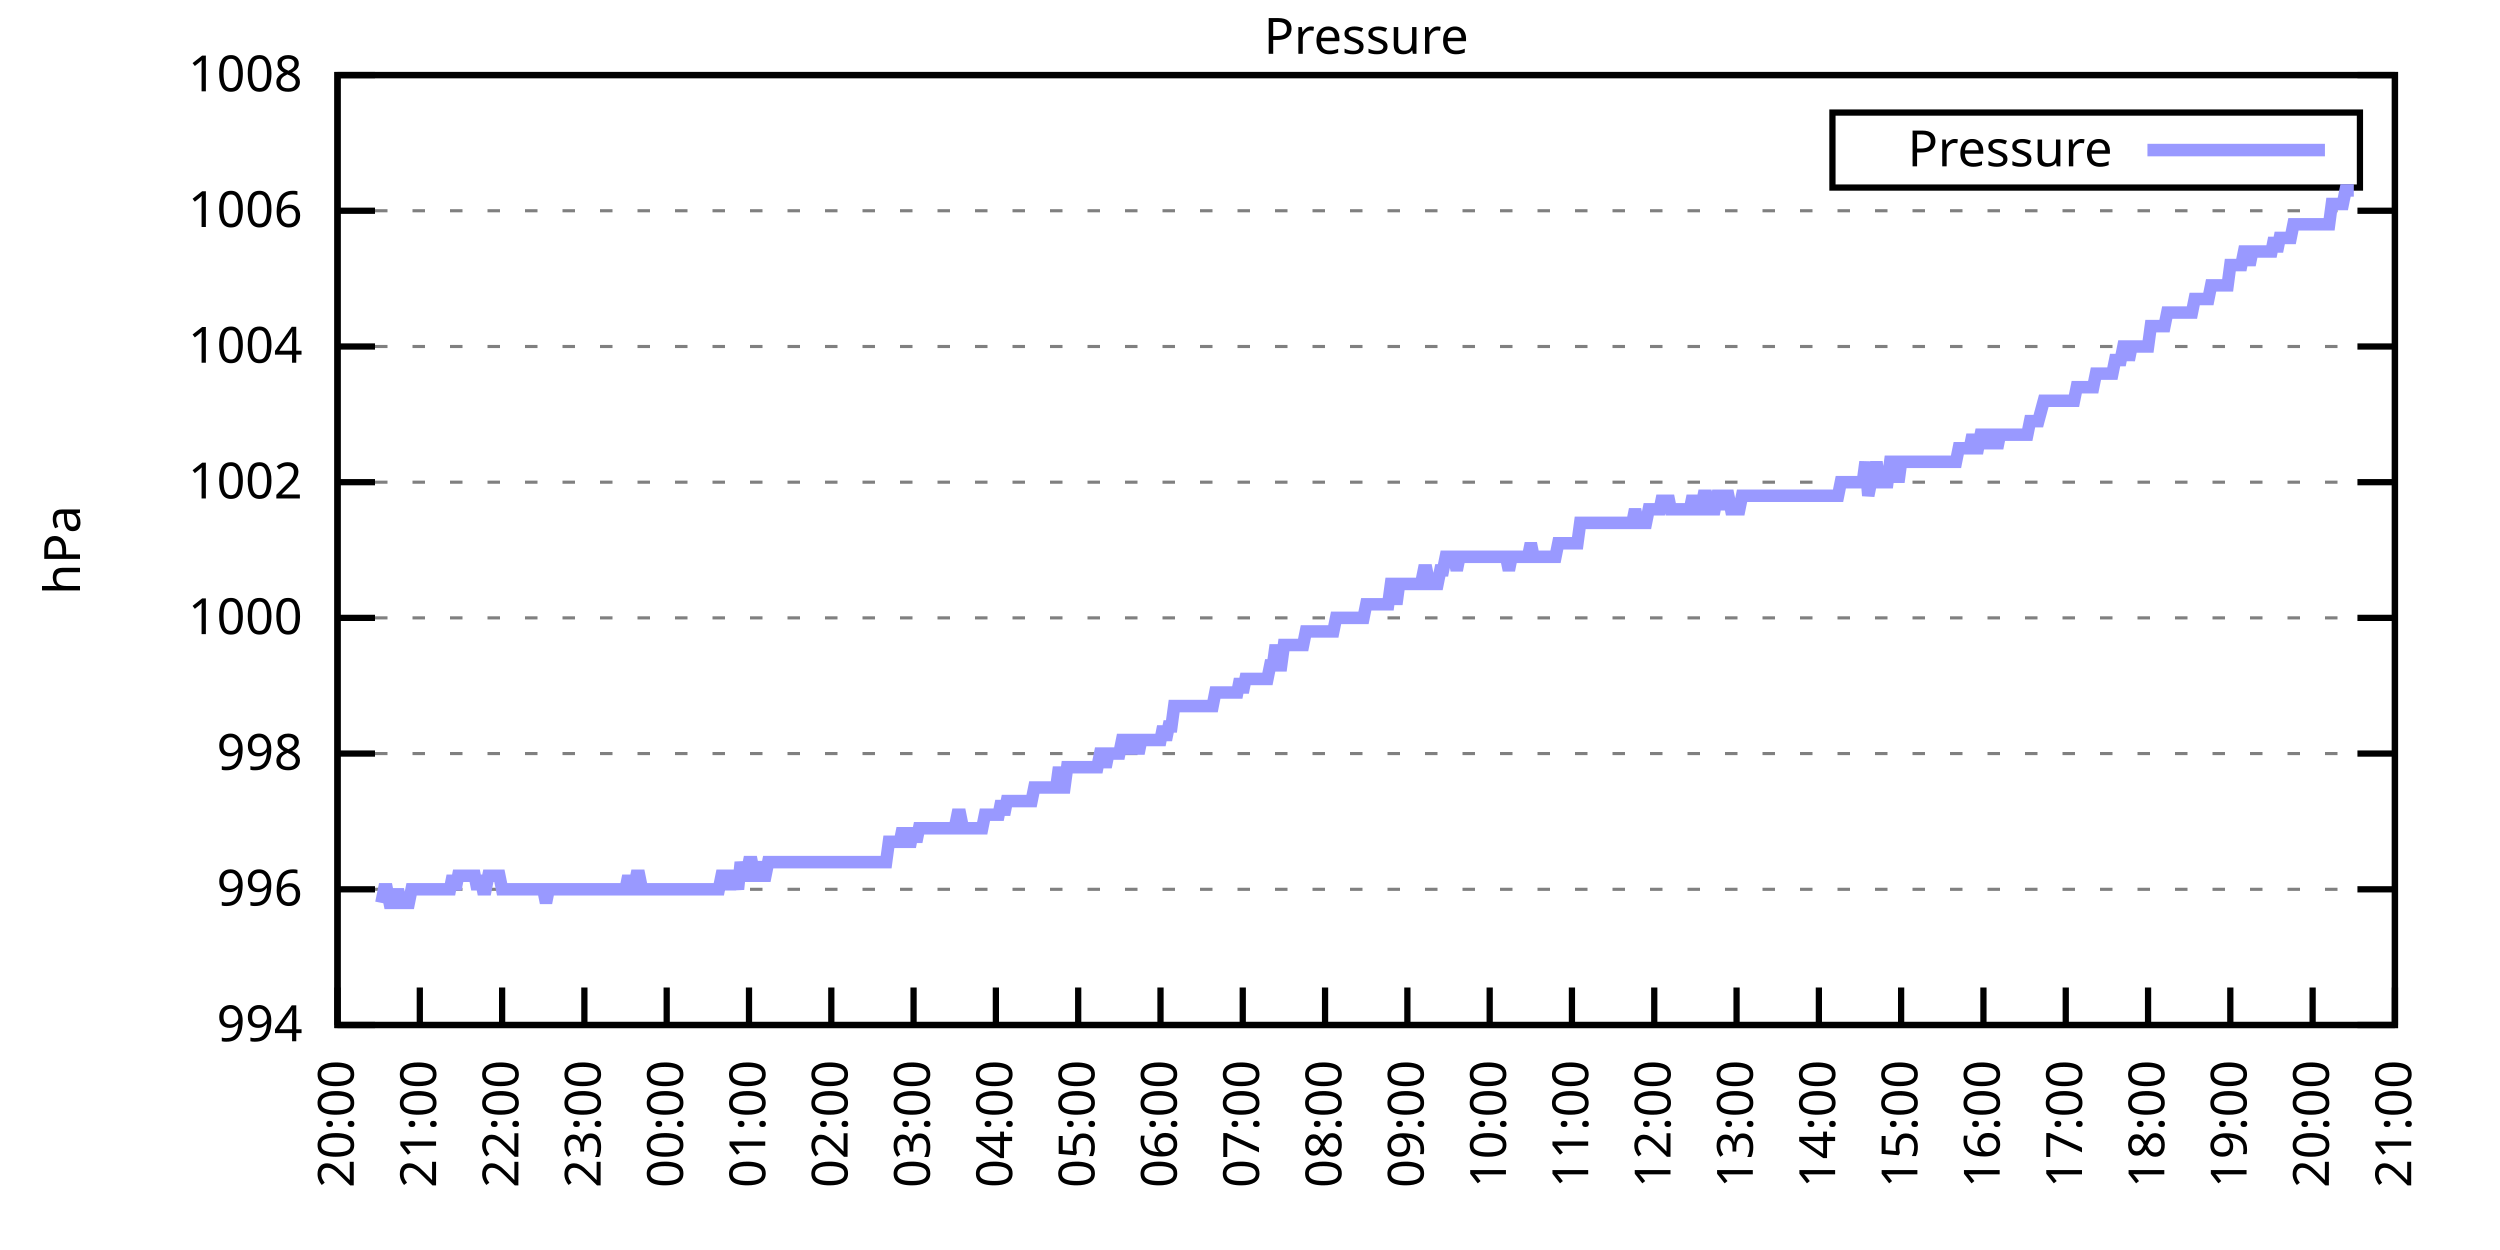
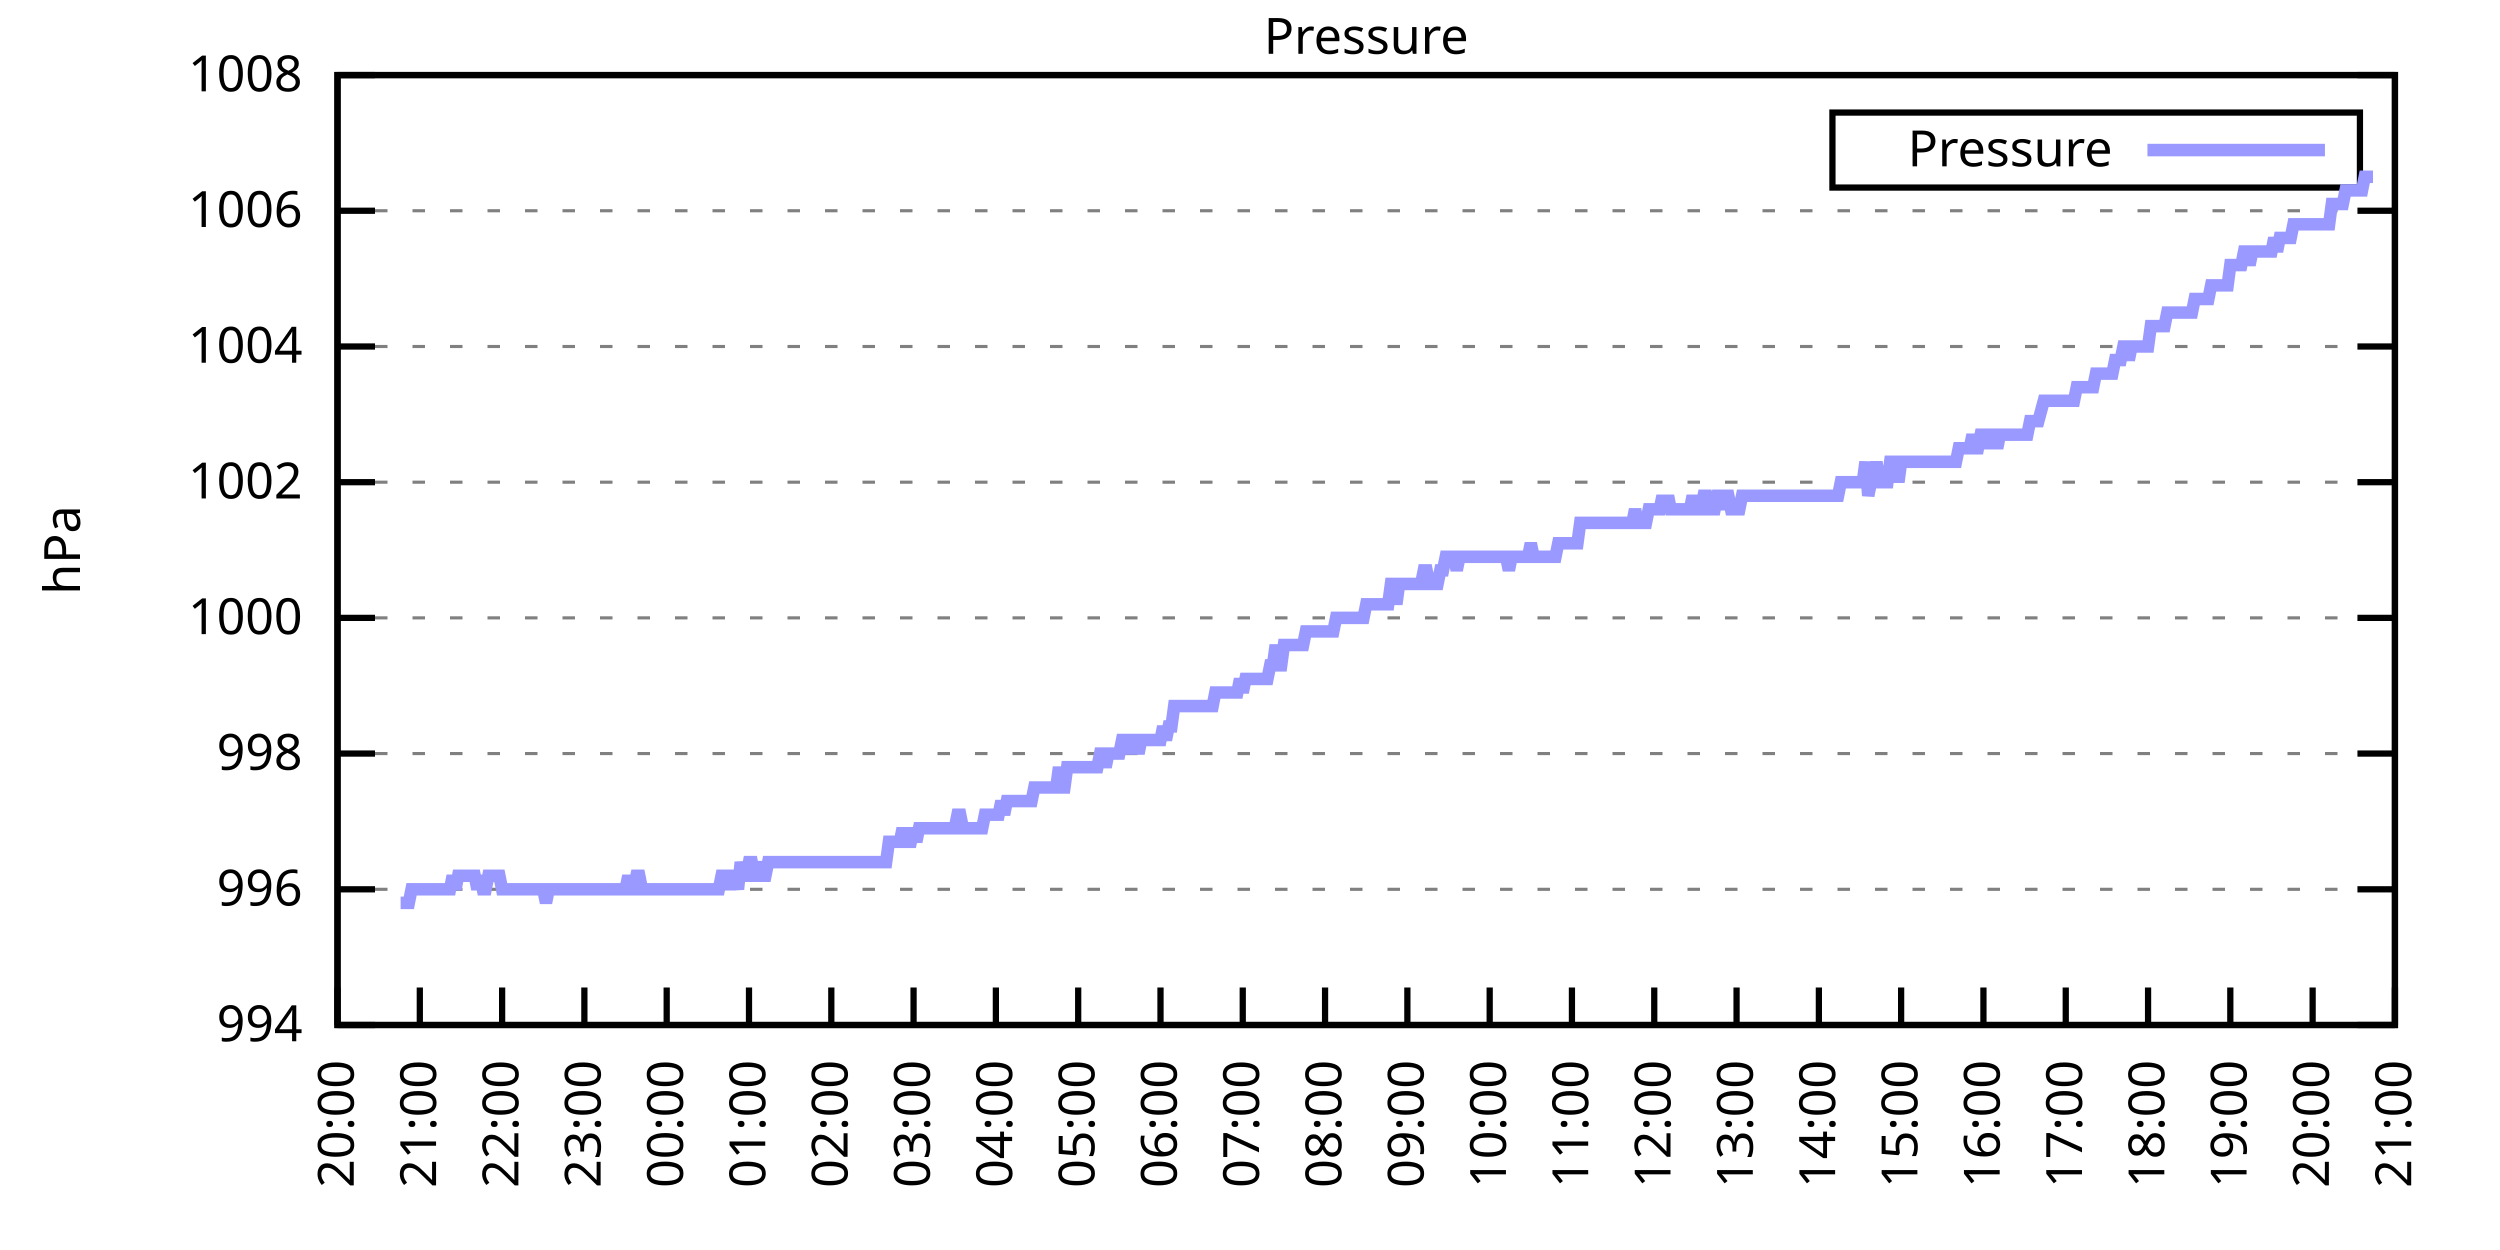
<svg xmlns="http://www.w3.org/2000/svg" xmlns:xlink="http://www.w3.org/1999/xlink" width="400" height="200" viewBox="0 0 400 200">
  <g id="gnuplot_canvas">
    <rect x="0" y="0" width="400" height="200" fill="none" />
    <defs>
      <circle id="gpDot" r="0.5" stroke-width="0.5" stroke="currentColor" />
      <path id="gpPt0" stroke-width="0.333" stroke="currentColor" d="M-1,0 h2 M0,-1 v2" />
      <path id="gpPt1" stroke-width="0.333" stroke="currentColor" d="M-1,-1 L1,1 M1,-1 L-1,1" />
      <path id="gpPt2" stroke-width="0.333" stroke="currentColor" d="M-1,0 L1,0 M0,-1 L0,1 M-1,-1 L1,1 M-1,1 L1,-1" />
      <rect id="gpPt3" stroke-width="0.333" stroke="currentColor" x="-1" y="-1" width="2" height="2" />
      <rect id="gpPt4" stroke-width="0.333" stroke="currentColor" fill="currentColor" x="-1" y="-1" width="2" height="2" />
      <circle id="gpPt5" stroke-width="0.333" stroke="currentColor" cx="0" cy="0" r="1" />
      <use xlink:href="#gpPt5" id="gpPt6" fill="currentColor" stroke="none" />
      <path id="gpPt7" stroke-width="0.333" stroke="currentColor" d="M0,-1.33 L-1.33,0.67 L1.33,0.67 z" />
      <use xlink:href="#gpPt7" id="gpPt8" fill="currentColor" stroke="none" />
      <use xlink:href="#gpPt7" id="gpPt9" stroke="currentColor" transform="rotate(180)" />
      <use xlink:href="#gpPt9" id="gpPt10" fill="currentColor" stroke="none" />
      <use xlink:href="#gpPt3" id="gpPt11" stroke="currentColor" transform="rotate(45)" />
      <use xlink:href="#gpPt11" id="gpPt12" fill="currentColor" stroke="none" />
      <path id="gpPt13" stroke-width="0.333" stroke="currentColor" d="M0,1.330 L1.265,0.411 L0.782,-1.067 L-0.782,-1.076 L-1.265,0.411 z" />
      <use xlink:href="#gpPt13" id="gpPt14" fill="currentColor" stroke="none" />
      <filter id="textbox" filterUnits="objectBoundingBox" x="0" y="0" height="1" width="1">
        <feFlood flood-color="white" flood-opacity="1" result="bgnd" />
        <feComposite in="SourceGraphic" in2="bgnd" operator="atop" />
      </filter>
      <filter id="greybox" filterUnits="objectBoundingBox" x="0" y="0" height="1" width="1">
        <feFlood flood-color="lightgrey" flood-opacity="1" result="grey" />
        <feComposite in="SourceGraphic" in2="grey" operator="atop" />
      </filter>
    </defs>
    <g fill="none" color="white" stroke="currentColor" stroke-width="1.00" stroke-linecap="butt" stroke-linejoin="miter">
</g>
    <g fill="none" color="black" stroke="currentColor" stroke-width="1.00" stroke-linecap="butt" stroke-linejoin="miter">
      <g stroke="none" shape-rendering="crispEdges">
        <polygon fill="rgb(255, 255, 255)" points="54.00,164.00 383.18,164.00 383.18,12.02 54.00,12.02 " />
      </g>
    </g>
    <g fill="none" color="black" stroke="currentColor" stroke-width="1.00" stroke-linecap="butt" stroke-linejoin="miter">
</g>
    <g fill="none" color="black" stroke="black" stroke-width="0.50" stroke-linecap="butt" stroke-linejoin="miter">
</g>
    <g fill="none" color="gray" stroke="currentColor" stroke-width="0.50" stroke-linecap="butt" stroke-linejoin="miter">
      <path stroke="gray" stroke-dasharray="2,4" class="gridline" d="M54.00,164.00 L383.19,164.00  " />
    </g>
    <g fill="none" color="gray" stroke="gray" stroke-width="1.00" stroke-linecap="butt" stroke-linejoin="miter">
</g>
    <g fill="none" color="black" stroke="currentColor" stroke-width="1.00" stroke-linecap="butt" stroke-linejoin="miter">
      <path stroke="black" d="M54.00,164.00 L60.00,164.00 M383.19,164.00 L377.19,164.00  " />
      <g transform="translate(48.40,166.60)" stroke="none" fill="black" font-family="Sans" font-size="8.00" text-anchor="end">
        <text>
          <tspan font-family="Sans"> 994</tspan>
        </text>
      </g>
    </g>
    <g fill="none" color="black" stroke="currentColor" stroke-width="1.00" stroke-linecap="butt" stroke-linejoin="miter">
</g>
    <g fill="none" color="black" stroke="black" stroke-width="0.50" stroke-linecap="butt" stroke-linejoin="miter">
</g>
    <g fill="none" color="gray" stroke="currentColor" stroke-width="0.50" stroke-linecap="butt" stroke-linejoin="miter">
      <path stroke="gray" stroke-dasharray="2,4" class="gridline" d="M54.00,142.29 L383.19,142.29  " />
    </g>
    <g fill="none" color="gray" stroke="gray" stroke-width="1.00" stroke-linecap="butt" stroke-linejoin="miter">
</g>
    <g fill="none" color="black" stroke="currentColor" stroke-width="1.00" stroke-linecap="butt" stroke-linejoin="miter">
      <path stroke="black" d="M54.00,142.29 L60.00,142.29 M383.19,142.29 L377.19,142.29  " />
      <g transform="translate(48.40,144.89)" stroke="none" fill="black" font-family="Sans" font-size="8.00" text-anchor="end">
        <text>
          <tspan font-family="Sans"> 996</tspan>
        </text>
      </g>
    </g>
    <g fill="none" color="black" stroke="currentColor" stroke-width="1.00" stroke-linecap="butt" stroke-linejoin="miter">
</g>
    <g fill="none" color="black" stroke="black" stroke-width="0.50" stroke-linecap="butt" stroke-linejoin="miter">
</g>
    <g fill="none" color="gray" stroke="currentColor" stroke-width="0.50" stroke-linecap="butt" stroke-linejoin="miter">
      <path stroke="gray" stroke-dasharray="2,4" class="gridline" d="M54.00,120.57 L383.19,120.57  " />
    </g>
    <g fill="none" color="gray" stroke="gray" stroke-width="1.00" stroke-linecap="butt" stroke-linejoin="miter">
</g>
    <g fill="none" color="black" stroke="currentColor" stroke-width="1.00" stroke-linecap="butt" stroke-linejoin="miter">
      <path stroke="black" d="M54.00,120.57 L60.00,120.57 M383.19,120.57 L377.19,120.57  " />
      <g transform="translate(48.40,123.17)" stroke="none" fill="black" font-family="Sans" font-size="8.00" text-anchor="end">
        <text>
          <tspan font-family="Sans"> 998</tspan>
        </text>
      </g>
    </g>
    <g fill="none" color="black" stroke="currentColor" stroke-width="1.00" stroke-linecap="butt" stroke-linejoin="miter">
</g>
    <g fill="none" color="black" stroke="black" stroke-width="0.50" stroke-linecap="butt" stroke-linejoin="miter">
</g>
    <g fill="none" color="gray" stroke="currentColor" stroke-width="0.50" stroke-linecap="butt" stroke-linejoin="miter">
      <path stroke="gray" stroke-dasharray="2,4" class="gridline" d="M54.00,98.86 L383.19,98.86  " />
    </g>
    <g fill="none" color="gray" stroke="gray" stroke-width="1.00" stroke-linecap="butt" stroke-linejoin="miter">
</g>
    <g fill="none" color="black" stroke="currentColor" stroke-width="1.00" stroke-linecap="butt" stroke-linejoin="miter">
      <path stroke="black" d="M54.00,98.86 L60.00,98.86 M383.19,98.86 L377.19,98.86  " />
      <g transform="translate(48.40,101.46)" stroke="none" fill="black" font-family="Sans" font-size="8.00" text-anchor="end">
        <text>
          <tspan font-family="Sans"> 1000</tspan>
        </text>
      </g>
    </g>
    <g fill="none" color="black" stroke="currentColor" stroke-width="1.00" stroke-linecap="butt" stroke-linejoin="miter">
</g>
    <g fill="none" color="black" stroke="black" stroke-width="0.50" stroke-linecap="butt" stroke-linejoin="miter">
</g>
    <g fill="none" color="gray" stroke="currentColor" stroke-width="0.50" stroke-linecap="butt" stroke-linejoin="miter">
      <path stroke="gray" stroke-dasharray="2,4" class="gridline" d="M54.00,77.15 L383.19,77.15  " />
    </g>
    <g fill="none" color="gray" stroke="gray" stroke-width="1.00" stroke-linecap="butt" stroke-linejoin="miter">
</g>
    <g fill="none" color="black" stroke="currentColor" stroke-width="1.00" stroke-linecap="butt" stroke-linejoin="miter">
      <path stroke="black" d="M54.00,77.15 L60.00,77.15 M383.19,77.15 L377.19,77.15  " />
      <g transform="translate(48.40,79.75)" stroke="none" fill="black" font-family="Sans" font-size="8.00" text-anchor="end">
        <text>
          <tspan font-family="Sans"> 1002</tspan>
        </text>
      </g>
    </g>
    <g fill="none" color="black" stroke="currentColor" stroke-width="1.00" stroke-linecap="butt" stroke-linejoin="miter">
</g>
    <g fill="none" color="black" stroke="black" stroke-width="0.50" stroke-linecap="butt" stroke-linejoin="miter">
</g>
    <g fill="none" color="gray" stroke="currentColor" stroke-width="0.50" stroke-linecap="butt" stroke-linejoin="miter">
      <path stroke="gray" stroke-dasharray="2,4" class="gridline" d="M54.00,55.44 L383.19,55.44  " />
    </g>
    <g fill="none" color="gray" stroke="gray" stroke-width="1.00" stroke-linecap="butt" stroke-linejoin="miter">
</g>
    <g fill="none" color="black" stroke="currentColor" stroke-width="1.00" stroke-linecap="butt" stroke-linejoin="miter">
      <path stroke="black" d="M54.00,55.44 L60.00,55.44 M383.19,55.44 L377.19,55.44  " />
      <g transform="translate(48.40,58.04)" stroke="none" fill="black" font-family="Sans" font-size="8.00" text-anchor="end">
        <text>
          <tspan font-family="Sans"> 1004</tspan>
        </text>
      </g>
    </g>
    <g fill="none" color="black" stroke="currentColor" stroke-width="1.00" stroke-linecap="butt" stroke-linejoin="miter">
</g>
    <g fill="none" color="black" stroke="black" stroke-width="0.50" stroke-linecap="butt" stroke-linejoin="miter">
</g>
    <g fill="none" color="gray" stroke="currentColor" stroke-width="0.50" stroke-linecap="butt" stroke-linejoin="miter">
      <path stroke="gray" stroke-dasharray="2,4" class="gridline" d="M54.00,33.72 L383.19,33.72  " />
    </g>
    <g fill="none" color="gray" stroke="gray" stroke-width="1.00" stroke-linecap="butt" stroke-linejoin="miter">
</g>
    <g fill="none" color="black" stroke="currentColor" stroke-width="1.00" stroke-linecap="butt" stroke-linejoin="miter">
      <path stroke="black" d="M54.00,33.72 L60.00,33.72 M383.19,33.72 L377.19,33.72  " />
      <g transform="translate(48.40,36.32)" stroke="none" fill="black" font-family="Sans" font-size="8.00" text-anchor="end">
        <text>
          <tspan font-family="Sans"> 1006</tspan>
        </text>
      </g>
    </g>
    <g fill="none" color="black" stroke="currentColor" stroke-width="1.00" stroke-linecap="butt" stroke-linejoin="miter">
</g>
    <g fill="none" color="black" stroke="black" stroke-width="0.50" stroke-linecap="butt" stroke-linejoin="miter">
</g>
    <g fill="none" color="gray" stroke="currentColor" stroke-width="0.50" stroke-linecap="butt" stroke-linejoin="miter">
      <path stroke="gray" stroke-dasharray="2,4" class="gridline" d="M54.00,12.01 L383.19,12.01  " />
    </g>
    <g fill="none" color="gray" stroke="gray" stroke-width="1.00" stroke-linecap="butt" stroke-linejoin="miter">
</g>
    <g fill="none" color="black" stroke="currentColor" stroke-width="1.00" stroke-linecap="butt" stroke-linejoin="miter">
      <path stroke="black" d="M54.00,12.01 L60.00,12.01 M383.19,12.01 L377.19,12.01  " />
      <g transform="translate(48.40,14.61)" stroke="none" fill="black" font-family="Sans" font-size="8.00" text-anchor="end">
        <text>
          <tspan font-family="Sans"> 1008</tspan>
        </text>
      </g>
    </g>
    <g fill="none" color="black" stroke="currentColor" stroke-width="1.00" stroke-linecap="butt" stroke-linejoin="miter">
      <path stroke="black" d="M54.00,164.00 L54.00,158.00  " />
      <g transform="translate(56.60,169.60) rotate(270.00)" stroke="none" fill="black" font-family="Sans" font-size="8.00" text-anchor="end">
        <text>
          <tspan font-family="Sans">20:00</tspan>
        </text>
      </g>
    </g>
    <g fill="none" color="black" stroke="currentColor" stroke-width="1.00" stroke-linecap="butt" stroke-linejoin="miter">
      <path stroke="black" d="M67.17,164.00 L67.17,158.00  " />
      <g transform="translate(69.77,169.60) rotate(270.00)" stroke="none" fill="black" font-family="Sans" font-size="8.00" text-anchor="end">
        <text>
          <tspan font-family="Sans">21:00</tspan>
        </text>
      </g>
    </g>
    <g fill="none" color="black" stroke="currentColor" stroke-width="1.00" stroke-linecap="butt" stroke-linejoin="miter">
      <path stroke="black" d="M80.34,164.00 L80.34,158.00  " />
      <g transform="translate(82.94,169.60) rotate(270.00)" stroke="none" fill="black" font-family="Sans" font-size="8.00" text-anchor="end">
        <text>
          <tspan font-family="Sans">22:00</tspan>
        </text>
      </g>
    </g>
    <g fill="none" color="black" stroke="currentColor" stroke-width="1.00" stroke-linecap="butt" stroke-linejoin="miter">
      <path stroke="black" d="M93.50,164.00 L93.50,158.00  " />
      <g transform="translate(96.10,169.60) rotate(270.00)" stroke="none" fill="black" font-family="Sans" font-size="8.00" text-anchor="end">
        <text>
          <tspan font-family="Sans">23:00</tspan>
        </text>
      </g>
    </g>
    <g fill="none" color="black" stroke="currentColor" stroke-width="1.00" stroke-linecap="butt" stroke-linejoin="miter">
      <path stroke="black" d="M106.67,164.00 L106.67,158.00  " />
      <g transform="translate(109.27,169.60) rotate(270.00)" stroke="none" fill="black" font-family="Sans" font-size="8.00" text-anchor="end">
        <text>
          <tspan font-family="Sans">00:00</tspan>
        </text>
      </g>
    </g>
    <g fill="none" color="black" stroke="currentColor" stroke-width="1.00" stroke-linecap="butt" stroke-linejoin="miter">
      <path stroke="black" d="M119.84,164.00 L119.84,158.00  " />
      <g transform="translate(122.44,169.60) rotate(270.00)" stroke="none" fill="black" font-family="Sans" font-size="8.00" text-anchor="end">
        <text>
          <tspan font-family="Sans">01:00</tspan>
        </text>
      </g>
    </g>
    <g fill="none" color="black" stroke="currentColor" stroke-width="1.00" stroke-linecap="butt" stroke-linejoin="miter">
      <path stroke="black" d="M133.01,164.00 L133.01,158.00  " />
      <g transform="translate(135.61,169.60) rotate(270.00)" stroke="none" fill="black" font-family="Sans" font-size="8.00" text-anchor="end">
        <text>
          <tspan font-family="Sans">02:00</tspan>
        </text>
      </g>
    </g>
    <g fill="none" color="black" stroke="currentColor" stroke-width="1.00" stroke-linecap="butt" stroke-linejoin="miter">
      <path stroke="black" d="M146.17,164.00 L146.17,158.00  " />
      <g transform="translate(148.77,169.60) rotate(270.00)" stroke="none" fill="black" font-family="Sans" font-size="8.00" text-anchor="end">
        <text>
          <tspan font-family="Sans">03:00</tspan>
        </text>
      </g>
    </g>
    <g fill="none" color="black" stroke="currentColor" stroke-width="1.00" stroke-linecap="butt" stroke-linejoin="miter">
      <path stroke="black" d="M159.34,164.00 L159.34,158.00  " />
      <g transform="translate(161.94,169.60) rotate(270.00)" stroke="none" fill="black" font-family="Sans" font-size="8.00" text-anchor="end">
        <text>
          <tspan font-family="Sans">04:00</tspan>
        </text>
      </g>
    </g>
    <g fill="none" color="black" stroke="currentColor" stroke-width="1.00" stroke-linecap="butt" stroke-linejoin="miter">
      <path stroke="black" d="M172.51,164.00 L172.51,158.00  " />
      <g transform="translate(175.11,169.60) rotate(270.00)" stroke="none" fill="black" font-family="Sans" font-size="8.00" text-anchor="end">
        <text>
          <tspan font-family="Sans">05:00</tspan>
        </text>
      </g>
    </g>
    <g fill="none" color="black" stroke="currentColor" stroke-width="1.00" stroke-linecap="butt" stroke-linejoin="miter">
      <path stroke="black" d="M185.68,164.00 L185.68,158.00  " />
      <g transform="translate(188.28,169.60) rotate(270.00)" stroke="none" fill="black" font-family="Sans" font-size="8.00" text-anchor="end">
        <text>
          <tspan font-family="Sans">06:00</tspan>
        </text>
      </g>
    </g>
    <g fill="none" color="black" stroke="currentColor" stroke-width="1.00" stroke-linecap="butt" stroke-linejoin="miter">
      <path stroke="black" d="M198.84,164.00 L198.84,158.00  " />
      <g transform="translate(201.44,169.60) rotate(270.00)" stroke="none" fill="black" font-family="Sans" font-size="8.00" text-anchor="end">
        <text>
          <tspan font-family="Sans">07:00</tspan>
        </text>
      </g>
    </g>
    <g fill="none" color="black" stroke="currentColor" stroke-width="1.00" stroke-linecap="butt" stroke-linejoin="miter">
      <path stroke="black" d="M212.01,164.00 L212.01,158.00  " />
      <g transform="translate(214.61,169.60) rotate(270.00)" stroke="none" fill="black" font-family="Sans" font-size="8.00" text-anchor="end">
        <text>
          <tspan font-family="Sans">08:00</tspan>
        </text>
      </g>
    </g>
    <g fill="none" color="black" stroke="currentColor" stroke-width="1.00" stroke-linecap="butt" stroke-linejoin="miter">
      <path stroke="black" d="M225.18,164.00 L225.18,158.00  " />
      <g transform="translate(227.78,169.60) rotate(270.00)" stroke="none" fill="black" font-family="Sans" font-size="8.00" text-anchor="end">
        <text>
          <tspan font-family="Sans">09:00</tspan>
        </text>
      </g>
    </g>
    <g fill="none" color="black" stroke="currentColor" stroke-width="1.00" stroke-linecap="butt" stroke-linejoin="miter">
      <path stroke="black" d="M238.35,164.00 L238.35,158.00  " />
      <g transform="translate(240.95,169.60) rotate(270.00)" stroke="none" fill="black" font-family="Sans" font-size="8.00" text-anchor="end">
        <text>
          <tspan font-family="Sans">10:00</tspan>
        </text>
      </g>
    </g>
    <g fill="none" color="black" stroke="currentColor" stroke-width="1.00" stroke-linecap="butt" stroke-linejoin="miter">
      <path stroke="black" d="M251.51,164.00 L251.51,158.00  " />
      <g transform="translate(254.11,169.60) rotate(270.00)" stroke="none" fill="black" font-family="Sans" font-size="8.00" text-anchor="end">
        <text>
          <tspan font-family="Sans">11:00</tspan>
        </text>
      </g>
    </g>
    <g fill="none" color="black" stroke="currentColor" stroke-width="1.00" stroke-linecap="butt" stroke-linejoin="miter">
      <path stroke="black" d="M264.68,164.00 L264.68,158.00  " />
      <g transform="translate(267.28,169.60) rotate(270.00)" stroke="none" fill="black" font-family="Sans" font-size="8.00" text-anchor="end">
        <text>
          <tspan font-family="Sans">12:00</tspan>
        </text>
      </g>
    </g>
    <g fill="none" color="black" stroke="currentColor" stroke-width="1.00" stroke-linecap="butt" stroke-linejoin="miter">
      <path stroke="black" d="M277.85,164.00 L277.85,158.00  " />
      <g transform="translate(280.45,169.60) rotate(270.00)" stroke="none" fill="black" font-family="Sans" font-size="8.00" text-anchor="end">
        <text>
          <tspan font-family="Sans">13:00</tspan>
        </text>
      </g>
    </g>
    <g fill="none" color="black" stroke="currentColor" stroke-width="1.00" stroke-linecap="butt" stroke-linejoin="miter">
      <path stroke="black" d="M291.02,164.00 L291.02,158.00  " />
      <g transform="translate(293.62,169.60) rotate(270.00)" stroke="none" fill="black" font-family="Sans" font-size="8.00" text-anchor="end">
        <text>
          <tspan font-family="Sans">14:00</tspan>
        </text>
      </g>
    </g>
    <g fill="none" color="black" stroke="currentColor" stroke-width="1.00" stroke-linecap="butt" stroke-linejoin="miter">
      <path stroke="black" d="M304.18,164.00 L304.18,158.00  " />
      <g transform="translate(306.78,169.60) rotate(270.00)" stroke="none" fill="black" font-family="Sans" font-size="8.00" text-anchor="end">
        <text>
          <tspan font-family="Sans">15:00</tspan>
        </text>
      </g>
    </g>
    <g fill="none" color="black" stroke="currentColor" stroke-width="1.00" stroke-linecap="butt" stroke-linejoin="miter">
      <path stroke="black" d="M317.35,164.00 L317.35,158.00  " />
      <g transform="translate(319.95,169.60) rotate(270.00)" stroke="none" fill="black" font-family="Sans" font-size="8.00" text-anchor="end">
        <text>
          <tspan font-family="Sans">16:00</tspan>
        </text>
      </g>
    </g>
    <g fill="none" color="black" stroke="currentColor" stroke-width="1.00" stroke-linecap="butt" stroke-linejoin="miter">
      <path stroke="black" d="M330.52,164.00 L330.52,158.00  " />
      <g transform="translate(333.12,169.60) rotate(270.00)" stroke="none" fill="black" font-family="Sans" font-size="8.00" text-anchor="end">
        <text>
          <tspan font-family="Sans">17:00</tspan>
        </text>
      </g>
    </g>
    <g fill="none" color="black" stroke="currentColor" stroke-width="1.00" stroke-linecap="butt" stroke-linejoin="miter">
      <path stroke="black" d="M343.69,164.00 L343.69,158.00  " />
      <g transform="translate(346.29,169.60) rotate(270.00)" stroke="none" fill="black" font-family="Sans" font-size="8.00" text-anchor="end">
        <text>
          <tspan font-family="Sans">18:00</tspan>
        </text>
      </g>
    </g>
    <g fill="none" color="black" stroke="currentColor" stroke-width="1.00" stroke-linecap="butt" stroke-linejoin="miter">
      <path stroke="black" d="M356.85,164.00 L356.85,158.00  " />
      <g transform="translate(359.45,169.60) rotate(270.00)" stroke="none" fill="black" font-family="Sans" font-size="8.00" text-anchor="end">
        <text>
          <tspan font-family="Sans">19:00</tspan>
        </text>
      </g>
    </g>
    <g fill="none" color="black" stroke="currentColor" stroke-width="1.00" stroke-linecap="butt" stroke-linejoin="miter">
      <path stroke="black" d="M370.02,164.00 L370.02,158.00  " />
      <g transform="translate(372.62,169.60) rotate(270.00)" stroke="none" fill="black" font-family="Sans" font-size="8.00" text-anchor="end">
        <text>
          <tspan font-family="Sans">20:00</tspan>
        </text>
      </g>
    </g>
    <g fill="none" color="black" stroke="currentColor" stroke-width="1.00" stroke-linecap="butt" stroke-linejoin="miter">
      <path stroke="black" d="M383.19,164.00 L383.19,158.00  " />
      <g transform="translate(385.79,169.60) rotate(270.00)" stroke="none" fill="black" font-family="Sans" font-size="8.00" text-anchor="end">
        <text>
          <tspan font-family="Sans">21:00</tspan>
        </text>
      </g>
    </g>
    <g fill="none" color="black" stroke="currentColor" stroke-width="1.00" stroke-linecap="butt" stroke-linejoin="miter">
</g>
    <g fill="none" color="black" stroke="currentColor" stroke-width="1.00" stroke-linecap="butt" stroke-linejoin="miter">
      <path stroke="black" d="M54.00,12.01 L54.00,164.00 L383.19,164.00 L383.19,12.01 L54.00,12.01 Z  " />
    </g>
    <g fill="none" color="black" stroke="currentColor" stroke-width="1.00" stroke-linecap="butt" stroke-linejoin="miter">
</g>
    <g fill="none" color="black" stroke="currentColor" stroke-width="1.00" stroke-linecap="butt" stroke-linejoin="miter">
      <path stroke="black" d="M293.19,30.01 L293.19,18.01 L377.59,18.01 L377.59,30.01 L293.19,30.01 Z  " />
    </g>
    <g id="Pressure_plot_1">
      <g fill="none" color="white" stroke="black" stroke-width="2.00" stroke-linecap="butt" stroke-linejoin="miter">
</g>
      <g fill="none" color="black" stroke="currentColor" stroke-width="2.00" stroke-linecap="butt" stroke-linejoin="miter">
        <g transform="translate(337.99,26.61)" stroke="none" fill="black" font-family="Sans" font-size="8.00" text-anchor="end">
          <text>
            <tspan font-family="Sans">Pressure</tspan>
          </text>
        </g>
      </g>
      <g fill="none" color="black" stroke="currentColor" stroke-width="2.00" stroke-linecap="butt" stroke-linejoin="miter">
-         <path stroke="rgb(153, 153, 255)" d="M343.59,24.01 L371.99,24.01 M61.02,144.46 L61.46,142.29 L61.90,142.29 L62.34,144.46 L62.78,144.46 L63.22,144.46   L63.66,142.29 L64.10,144.46 L64.53,144.46 L64.97,144.46 L65.41,144.46 L65.85,142.29 L66.29,142.29 L66.73,142.29   L67.17,142.29 L67.61,142.29 L68.05,142.29 L68.48,142.29 L68.92,142.29 L69.36,142.29 L69.80,142.29 L70.24,142.29   L70.68,142.29 L71.12,142.29 L71.56,142.29 L72.00,142.29 L72.43,140.12 L72.87,142.29 L73.31,140.12 L73.75,140.12   L74.19,140.12 L74.63,140.12 L75.07,140.12 L75.51,140.12 L75.95,140.12 L76.38,142.29 L76.82,140.12 L77.26,142.29   L77.70,142.29 L78.14,140.12 L78.58,140.12 L79.02,140.12 L79.46,140.12 L79.90,140.12 L80.34,142.29 L80.77,142.29   L81.21,142.29 L81.65,142.29 L82.09,142.29 L82.53,142.29 L82.97,142.29 L83.41,142.29 L83.85,142.29 L84.29,142.29   L84.72,142.29 L85.16,142.29 L85.60,142.29 L86.04,142.29 L86.48,142.29 L86.92,142.29 L87.36,144.46 L87.80,142.29   L88.24,142.29 L88.67,142.29 L89.11,142.29 L89.55,142.29 L89.99,142.29 L90.43,142.29 L90.87,142.29 L91.31,142.29   L91.75,142.29 L92.19,142.29 L92.62,142.29 L93.06,142.29 L93.50,142.29 L93.94,142.29 L94.38,142.29 L94.82,142.29   L95.26,142.29 L95.70,142.29 L96.14,142.29 L96.58,142.29 L97.01,142.29 L97.45,142.29 L97.89,142.29 L98.33,142.29   L98.77,142.29 L99.21,142.29 L99.65,142.29 L100.09,142.29 L100.53,140.12 L100.96,142.29 L101.40,142.29 L101.84,140.12   L102.28,140.12 L102.72,142.29 L103.16,142.29 L103.60,142.29 L104.04,142.29 L104.48,142.29 L104.91,142.29 L105.35,142.29   L105.79,142.29 L106.23,142.29 L106.67,142.29 L107.11,142.29 L107.55,142.29 L107.99,142.29 L108.43,142.29 L108.87,142.29   L109.30,142.29 L109.74,142.29 L110.18,142.29 L110.62,142.29 L111.06,142.29 L111.50,142.29 L111.94,142.29 L112.38,142.29   L112.82,142.29 L113.25,142.29 L113.69,142.29 L114.13,142.29 L114.57,142.29 L115.01,142.29 L115.45,140.12 L115.89,140.12   L116.33,140.12 L116.77,142.29 L117.20,140.12 L117.64,140.12 L118.08,142.29 L118.52,137.94 L118.96,140.12 L119.40,140.12   L119.84,137.94 L120.28,137.94 L120.72,140.12 L121.15,140.12 L121.59,137.94 L122.03,140.12 L122.47,140.12 L122.91,137.94   L123.35,137.94 L123.79,137.94 L124.23,137.94 L124.67,137.94 L125.11,137.94 L125.54,137.94 L125.98,137.94 L126.42,137.94   L126.86,137.94 L127.30,137.94 L127.74,137.94 L128.18,137.94 L128.62,137.94 L129.06,137.94 L129.49,137.94 L129.93,137.94   L130.37,137.94 L130.81,137.94 L131.25,137.94 L131.69,137.94 L132.13,137.94 L132.57,137.94 L133.01,137.94 L133.44,137.94   L133.88,137.94 L134.32,137.94 L134.76,137.94 L135.20,137.94 L135.64,137.94 L136.08,137.94 L136.52,137.94 L136.96,137.94   L137.39,137.94 L137.83,137.94 L138.27,137.94 L138.71,137.94 L139.15,137.94 L139.59,137.94 L140.03,137.94 L140.47,137.94   L140.91,137.94 L141.35,137.94 L141.78,137.94 L142.22,134.69 L142.66,134.69 L143.10,134.69 L143.54,134.69 L143.98,134.69   L144.42,132.52 L144.86,134.69 L145.30,134.69 L145.73,134.69 L146.17,132.52 L146.61,134.69 L147.05,132.52 L147.49,132.52   L147.93,132.52 L148.37,132.52 L148.81,132.52 L149.25,132.52 L149.68,132.52 L150.12,132.52 L150.56,132.52 L151.00,132.52   L151.44,132.52 L151.88,132.52 L152.32,132.52 L152.76,132.52 L153.20,130.35 L153.63,130.35 L154.07,132.52 L154.51,132.52   L154.95,132.52 L155.39,132.52 L155.83,132.52 L156.27,132.52 L156.71,132.52 L157.15,132.52 L157.59,130.35 L158.02,130.35   L158.46,130.35 L158.90,130.35 L159.34,130.35 L159.78,130.35 L160.22,128.17 L160.66,130.35 L161.10,128.17 L161.54,128.17   L161.97,128.17 L162.41,128.17 L162.85,128.17 L163.29,128.17 L163.73,128.17 L164.17,128.17 L164.61,128.17 L165.05,128.17   L165.49,126.00 L165.92,126.00 L166.36,126.00 L166.80,126.00 L167.24,126.00 L167.68,126.00 L168.12,126.00 L168.56,126.00   L169.00,126.00 L169.44,122.75 L169.87,126.00 L170.31,126.00 L170.75,122.75 L171.19,122.75 L171.63,122.75 L172.07,122.75   L172.51,122.75 L172.95,122.75 L173.39,122.75 L173.83,122.75 L174.26,122.75 L174.70,122.75 L175.14,122.75 L175.58,122.75   L176.02,120.57 L176.46,120.57 L176.90,122.75 L177.34,120.57 L177.78,120.57 L178.21,120.57 L178.65,120.57 L179.09,120.57   L179.53,118.40 L179.97,118.40 L180.41,118.40 L180.85,120.57 L181.29,118.40 L181.73,118.40 L182.16,120.57 L182.60,118.40   L183.04,118.40 L183.48,118.40 L183.92,118.40 L184.36,118.40 L184.80,118.40 L185.24,118.40 L185.68,118.40 L186.11,116.23   L186.55,118.40 L186.99,116.23 L187.43,116.23 L187.87,112.97 L188.31,112.97 L188.75,112.97 L189.19,112.97 L189.63,112.97   L190.07,112.97 L190.50,112.97 L190.94,112.97 L191.38,112.97 L191.82,112.97 L192.26,112.97 L192.70,112.97 L193.14,112.97   L193.58,112.97 L194.02,112.97 L194.45,110.80 L194.89,110.80 L195.33,110.80 L195.77,110.80 L196.21,110.80 L196.65,110.80   L197.09,110.80 L197.53,110.80 L197.97,110.80 L198.40,108.63 L198.84,110.80 L199.28,108.63 L199.72,108.63 L200.16,108.63   L200.60,108.63 L201.04,108.63 L201.48,108.63 L201.92,108.63 L202.35,108.63 L202.79,108.63 L203.23,106.46 L203.67,106.46   L204.11,103.20 L204.55,106.46 L204.99,106.46 L205.43,103.20 L205.87,103.20 L206.31,103.20 L206.74,103.20 L207.18,103.20   L207.62,103.20 L208.06,103.20 L208.50,103.20 L208.94,101.03 L209.38,101.03 L209.82,101.03 L210.26,101.03 L210.69,101.03   L211.13,101.03 L211.57,101.03 L212.01,101.03 L212.45,101.03 L212.89,101.03 L213.33,101.03 L213.77,98.86 L214.21,98.86   L214.64,98.86 L215.08,98.86 L215.52,98.86 L215.96,98.86 L216.40,98.86 L216.84,98.86 L217.28,98.86 L217.72,98.86   L218.16,98.86 L218.60,96.69 L219.03,96.69 L219.47,96.69 L219.91,96.69 L220.35,96.69 L220.79,96.69 L221.23,96.69   L221.67,96.69 L222.11,96.69 L222.55,93.43 L222.98,93.43 L223.42,96.69 L223.86,93.43 L224.30,93.43 L224.74,93.43   L225.18,93.43 L225.62,93.43 L226.06,93.43 L226.50,93.43 L226.93,93.43 L227.37,93.43 L227.81,91.26 L228.25,91.26   L228.69,93.43 L229.13,93.43 L229.57,93.43 L230.01,93.43 L230.45,91.26 L230.88,91.26 L231.32,89.09 L231.76,89.09   L232.20,89.09 L232.64,89.09 L233.08,91.26 L233.52,89.09 L233.96,89.09 L234.40,89.09 L234.84,89.09 L235.27,89.09   L235.71,89.09 L236.15,89.09 L236.59,89.09 L237.03,89.09 L237.47,89.09 L237.91,89.09 L238.35,89.09 L238.79,89.09   L239.22,89.09 L239.66,89.09 L240.10,89.09 L240.54,89.09 L240.98,89.09 L241.42,91.26 L241.86,89.09 L242.30,89.09   L242.74,89.09 L243.17,89.09 L243.61,89.09 L244.05,89.09 L244.49,89.09 L244.93,86.92 L245.37,89.09 L245.81,89.09   L246.25,89.09 L246.69,89.09 L247.12,89.09 L247.56,89.09 L248.00,89.09 L248.44,89.09 L248.88,89.09 L249.32,86.92   L249.76,86.92 L250.20,86.92 L250.64,86.92 L251.08,86.92 L251.51,86.92 L251.95,86.92 L252.39,86.92 L252.83,83.66   L253.27,83.66 L253.71,83.66 L254.15,83.66 L254.59,83.66 L255.03,83.66 L255.46,83.66 L255.90,83.66 L256.34,83.66   L256.78,83.66 L257.22,83.66 L257.66,83.66 L258.10,83.66 L258.54,83.66 L258.98,83.66 L259.41,83.66 L259.85,83.66   L260.29,83.66 L260.73,83.66 L261.17,83.66 L261.61,81.49 L262.05,83.66 L262.49,83.66 L262.93,83.66 L263.36,83.66   L263.80,81.49 L264.24,81.49 L264.68,81.49 L265.12,81.49 L265.56,81.49 L266.00,79.32 L266.44,81.49 L266.88,79.32   L267.32,81.49 L267.75,81.49 L268.19,81.49 L268.63,81.49 L269.07,81.49 L269.51,81.49 L269.95,81.49 L270.39,81.49   L270.83,79.32 L271.27,81.49 L271.70,81.49 L272.14,81.49 L272.58,79.32 L273.02,79.32 L273.46,81.49 L273.90,81.49   L274.34,81.49 L274.78,79.32 L275.22,79.32 L275.65,81.49 L276.09,79.32 L276.53,79.32 L276.97,81.49 L277.41,81.49   L277.85,81.49 L278.29,81.49 L278.73,79.32 L279.17,79.32 L279.60,79.32 L280.04,79.32 L280.48,79.32 L280.92,79.32   L281.36,79.32 L281.80,79.32 L282.24,79.32 L282.68,79.32 L283.12,79.32 L283.56,79.32 L283.99,79.32 L284.43,79.32   L284.87,79.32 L285.31,79.32 L285.75,79.32 L286.19,79.32 L286.63,79.32 L287.07,79.32 L287.51,79.32 L287.94,79.32   L288.38,79.32 L288.82,79.32 L289.26,79.32 L289.70,79.32 L290.14,79.32 L290.58,79.32 L291.02,79.32 L291.46,79.32   L291.89,79.32 L292.33,79.32 L292.77,79.32 L293.21,79.32 L293.65,79.32 L294.09,79.32 L294.53,77.15 L294.97,77.15   L295.41,77.15 L295.84,77.15 L296.28,77.15 L296.72,77.15 L297.16,77.15 L297.60,77.15 L298.04,77.15 L298.48,73.89   L298.92,79.32 L299.36,77.15 L299.80,77.15 L300.23,73.89 L300.67,77.15 L301.11,77.15 L301.55,77.15 L301.99,77.15   L302.43,73.89 L302.87,73.89 L303.31,73.89 L303.75,77.15 L304.18,73.89 L304.62,73.89 L305.06,73.89 L305.50,73.89   L305.94,73.89 L306.38,73.89 L306.82,73.89 L307.26,73.89 L307.70,73.89 L308.13,73.89 L308.57,73.89 L309.01,73.89   L309.45,73.89 L309.89,73.89 L310.33,73.89 L310.77,73.89 L311.21,73.89 L311.65,73.89 L312.08,73.89 L312.52,73.89   L312.96,73.89 L313.40,71.72 L313.84,71.72 L314.28,71.72 L314.72,71.72 L315.16,71.72 L315.60,69.55 L316.04,71.72   L316.47,71.72 L316.91,69.55 L317.35,69.55 L317.79,69.55 L318.23,71.72 L318.67,69.55 L319.11,69.55 L319.55,71.72   L319.99,69.55 L320.42,69.55 L320.86,69.55 L321.30,69.55 L321.74,69.55 L322.18,69.55 L322.62,69.55 L323.06,69.55   L323.50,69.55 L323.94,69.55 L324.37,69.55 L324.81,67.38 L325.25,67.38 L325.69,67.38 L326.13,67.38 L327.01,64.12   L327.45,64.12 L327.89,64.12 L328.33,64.12 L328.76,64.12 L329.20,64.12 L329.64,64.12 L330.08,64.12 L330.52,64.12   L330.96,64.12 L331.40,64.12 L331.84,64.12 L332.28,61.95 L332.71,61.95 L333.15,61.95 L333.59,61.95 L334.03,61.95   L334.47,61.95 L334.91,61.95 L335.35,59.78 L335.79,59.78 L336.23,59.78 L336.66,59.78 L337.10,59.78 L337.54,59.78   L337.98,59.78 L338.42,57.61 L338.86,57.61 L339.30,57.61 L339.74,55.44 L340.18,55.44 L340.61,57.61 L341.05,55.44   L341.49,55.44 L341.93,55.44 L342.37,55.44 L342.81,55.44 L343.25,55.44 L343.69,55.44 L344.13,52.18 L344.57,52.18   L345.00,52.18 L345.44,52.18 L345.88,52.18 L346.32,52.18 L346.76,50.01 L347.20,50.01 L347.64,50.01 L348.08,50.01   L348.52,50.01 L348.95,50.01 L349.39,50.01 L349.83,50.01 L350.27,50.01 L350.71,50.01 L351.15,47.84 L351.59,47.84   L352.03,47.84 L352.47,47.84 L352.90,47.84 L353.34,47.84 L353.78,45.66 L354.22,45.66 L354.66,45.66 L355.10,45.66   L355.54,45.66 L355.98,45.66 L356.42,45.66 L356.85,42.41 L357.29,42.41 L357.73,42.41 L358.17,42.41 L358.61,42.41   L359.05,40.24 L359.49,40.24 L359.93,42.41 L360.37,40.24 L360.81,40.24 L361.24,40.24 L361.68,40.24 L362.12,40.24   L362.56,40.24 L363.00,40.24 L363.44,40.24 L363.88,38.07 L364.32,40.24 L364.76,38.07 L365.19,38.07 L365.63,38.07   L366.07,38.07 L366.51,38.07 L366.95,35.89 L367.39,35.89 L367.83,35.89 L368.27,35.89 L368.71,35.89 L369.14,35.89   L369.58,35.89 L370.02,35.89 L370.46,35.89 L370.90,35.89 L371.34,35.89 L371.78,35.89 L372.22,35.89 L372.66,35.89   L373.09,32.64 L373.53,32.64 L373.97,32.64 L374.41,32.64 L374.85,32.64 L375.29,30.47 L375.73,30.47 L376.17,30.47   L376.61,30.47  " />
+         <path stroke="rgb(153, 153, 255)" d="M343.59,24.01 L371.99,24.01 M64.10,144.46 L64.53,144.46 L64.97,144.46 L65.41,144.46 L65.85,142.29 L66.29,142.29   L66.73,142.29 L67.17,142.29 L67.61,142.29 L68.05,142.29 L68.48,142.29 L68.92,142.29 L69.36,142.29 L69.80,142.29   L70.24,142.29 L70.68,142.29 L71.12,142.29 L71.56,142.29 L72.00,142.29 L72.43,140.12 L72.87,142.29 L73.31,140.12   L73.75,140.12 L74.19,140.12 L74.63,140.12 L75.07,140.12 L75.51,140.12 L75.95,140.12 L76.38,142.29 L76.82,140.12   L77.26,142.29 L77.70,142.29 L78.14,140.12 L78.58,140.12 L79.02,140.12 L79.46,140.12 L79.90,140.12 L80.34,142.29   L80.77,142.29 L81.21,142.29 L81.65,142.29 L82.09,142.29 L82.53,142.29 L82.97,142.29 L83.41,142.29 L83.85,142.29   L84.29,142.29 L84.72,142.29 L85.16,142.29 L85.60,142.29 L86.04,142.29 L86.48,142.29 L86.92,142.29 L87.36,144.46   L87.80,142.29 L88.24,142.29 L88.67,142.29 L89.11,142.29 L89.55,142.29 L89.99,142.29 L90.43,142.29 L90.87,142.29   L91.31,142.29 L91.75,142.29 L92.19,142.29 L92.62,142.29 L93.06,142.29 L93.50,142.29 L93.94,142.29 L94.38,142.29   L94.82,142.29 L95.26,142.29 L95.70,142.29 L96.14,142.29 L96.58,142.29 L97.01,142.29 L97.45,142.29 L97.89,142.29   L98.33,142.29 L98.77,142.29 L99.21,142.29 L99.65,142.29 L100.09,142.29 L100.53,140.12 L100.96,142.29 L101.40,142.29   L101.84,140.12 L102.28,140.12 L102.72,142.29 L103.16,142.29 L103.60,142.29 L104.04,142.29 L104.48,142.29 L104.91,142.29   L105.35,142.29 L105.79,142.29 L106.23,142.29 L106.67,142.29 L107.11,142.29 L107.55,142.29 L107.99,142.29 L108.43,142.29   L108.87,142.29 L109.30,142.29 L109.74,142.29 L110.18,142.29 L110.62,142.29 L111.06,142.29 L111.50,142.29 L111.94,142.29   L112.38,142.29 L112.82,142.29 L113.25,142.29 L113.69,142.29 L114.13,142.29 L114.57,142.29 L115.01,142.29 L115.45,140.12   L115.89,140.12 L116.33,140.12 L116.77,142.29 L117.20,140.12 L117.64,140.12 L118.08,142.29 L118.52,137.94 L118.96,140.12   L119.40,140.12 L119.84,137.94 L120.28,137.94 L120.72,140.12 L121.15,140.12 L121.59,137.94 L122.03,140.12 L122.47,140.12   L122.91,137.94 L123.35,137.94 L123.79,137.94 L124.23,137.94 L124.67,137.94 L125.11,137.94 L125.54,137.94 L125.98,137.94   L126.42,137.94 L126.86,137.94 L127.30,137.94 L127.74,137.94 L128.18,137.94 L128.62,137.94 L129.06,137.94 L129.49,137.94   L129.93,137.94 L130.37,137.94 L130.81,137.94 L131.25,137.94 L131.69,137.94 L132.13,137.94 L132.57,137.94 L133.01,137.94   L133.44,137.94 L133.88,137.94 L134.32,137.94 L134.76,137.94 L135.20,137.94 L135.64,137.94 L136.08,137.94 L136.52,137.94   L136.96,137.94 L137.39,137.94 L137.83,137.94 L138.27,137.94 L138.71,137.94 L139.15,137.94 L139.59,137.94 L140.03,137.94   L140.47,137.94 L140.91,137.94 L141.35,137.94 L141.78,137.94 L142.22,134.69 L142.66,134.69 L143.10,134.69 L143.54,134.69   L143.98,134.69 L144.42,132.52 L144.86,134.69 L145.30,134.69 L145.73,134.69 L146.17,132.52 L146.61,134.69 L147.05,132.52   L147.49,132.52 L147.93,132.52 L148.37,132.52 L148.81,132.52 L149.25,132.52 L149.68,132.52 L150.12,132.52 L150.56,132.52   L151.00,132.52 L151.44,132.52 L151.88,132.52 L152.32,132.52 L152.76,132.52 L153.20,130.35 L153.63,130.35 L154.07,132.52   L154.51,132.52 L154.95,132.52 L155.39,132.52 L155.83,132.52 L156.27,132.52 L156.71,132.52 L157.15,132.52 L157.59,130.35   L158.02,130.35 L158.46,130.35 L158.90,130.35 L159.34,130.35 L159.78,130.35 L160.22,128.17 L160.66,130.35 L161.10,128.17   L161.54,128.17 L161.97,128.17 L162.41,128.17 L162.85,128.17 L163.29,128.17 L163.73,128.17 L164.17,128.17 L164.61,128.17   L165.05,128.17 L165.49,126.00 L165.92,126.00 L166.36,126.00 L166.80,126.00 L167.24,126.00 L167.68,126.00 L168.12,126.00   L168.56,126.00 L169.00,126.00 L169.44,122.75 L169.87,126.00 L170.31,126.00 L170.75,122.75 L171.19,122.75 L171.63,122.75   L172.07,122.75 L172.51,122.75 L172.95,122.75 L173.39,122.75 L173.83,122.75 L174.26,122.75 L174.70,122.75 L175.14,122.75   L175.58,122.75 L176.02,120.57 L176.46,120.57 L176.90,122.75 L177.34,120.57 L177.78,120.57 L178.21,120.57 L178.65,120.57   L179.09,120.57 L179.53,118.40 L179.97,118.40 L180.41,118.40 L180.85,120.57 L181.29,118.40 L181.73,118.40 L182.16,120.57   L182.60,118.40 L183.04,118.40 L183.48,118.40 L183.92,118.40 L184.36,118.40 L184.80,118.40 L185.24,118.40 L185.68,118.40   L186.11,116.23 L186.55,118.40 L186.99,116.23 L187.43,116.23 L187.87,112.97 L188.31,112.97 L188.75,112.97 L189.19,112.97   L189.63,112.97 L190.07,112.97 L190.50,112.97 L190.94,112.97 L191.38,112.97 L191.82,112.97 L192.26,112.97 L192.70,112.97   L193.14,112.97 L193.58,112.97 L194.02,112.97 L194.45,110.80 L194.89,110.80 L195.33,110.80 L195.77,110.80 L196.21,110.80   L196.65,110.80 L197.09,110.80 L197.53,110.80 L197.97,110.80 L198.40,108.63 L198.84,110.80 L199.28,108.63 L199.72,108.63   L200.16,108.63 L200.60,108.63 L201.04,108.63 L201.48,108.63 L201.92,108.63 L202.35,108.63 L202.79,108.63 L203.23,106.46   L203.67,106.46 L204.11,103.20 L204.55,106.46 L204.99,106.46 L205.43,103.20 L205.87,103.20 L206.31,103.20 L206.74,103.20   L207.18,103.20 L207.62,103.20 L208.06,103.20 L208.50,103.20 L208.94,101.03 L209.38,101.03 L209.82,101.03 L210.26,101.03   L210.69,101.03 L211.13,101.03 L211.57,101.03 L212.01,101.03 L212.45,101.03 L212.89,101.03 L213.33,101.03 L213.77,98.86   L214.21,98.86 L214.64,98.86 L215.08,98.86 L215.52,98.86 L215.96,98.86 L216.40,98.86 L216.84,98.86 L217.28,98.86   L217.72,98.86 L218.16,98.86 L218.60,96.69 L219.03,96.69 L219.47,96.69 L219.91,96.69 L220.35,96.69 L220.79,96.69   L221.23,96.69 L221.67,96.69 L222.11,96.69 L222.55,93.43 L222.98,93.43 L223.42,96.69 L223.86,93.43 L224.30,93.43   L224.74,93.43 L225.18,93.43 L225.62,93.43 L226.06,93.43 L226.50,93.43 L226.93,93.43 L227.37,93.43 L227.81,91.26   L228.25,91.26 L228.69,93.43 L229.13,93.43 L229.57,93.43 L230.01,93.43 L230.45,91.26 L230.88,91.26 L231.32,89.09   L231.76,89.09 L232.20,89.09 L232.64,89.09 L233.08,91.26 L233.52,89.09 L233.96,89.09 L234.40,89.09 L234.84,89.09   L235.27,89.09 L235.71,89.09 L236.15,89.09 L236.59,89.09 L237.03,89.09 L237.47,89.09 L237.91,89.09 L238.35,89.09   L238.79,89.09 L239.22,89.09 L239.66,89.09 L240.10,89.09 L240.54,89.09 L240.98,89.09 L241.42,91.26 L241.86,89.09   L242.30,89.09 L242.74,89.09 L243.17,89.09 L243.61,89.09 L244.05,89.09 L244.49,89.09 L244.93,86.92 L245.37,89.09   L245.81,89.09 L246.25,89.09 L246.69,89.09 L247.12,89.09 L247.56,89.09 L248.00,89.09 L248.44,89.09 L248.88,89.09   L249.32,86.92 L249.76,86.92 L250.20,86.92 L250.64,86.92 L251.08,86.92 L251.51,86.92 L251.95,86.92 L252.39,86.92   L252.83,83.66 L253.27,83.66 L253.71,83.66 L254.15,83.66 L254.59,83.66 L255.03,83.66 L255.46,83.66 L255.90,83.66   L256.34,83.66 L256.78,83.66 L257.22,83.66 L257.66,83.66 L258.10,83.66 L258.54,83.66 L258.98,83.66 L259.41,83.66   L259.85,83.66 L260.29,83.66 L260.73,83.66 L261.17,83.66 L261.61,81.49 L262.05,83.66 L262.49,83.66 L262.93,83.66   L263.36,83.66 L263.80,81.49 L264.24,81.49 L264.68,81.49 L265.12,81.49 L265.56,81.49 L266.00,79.32 L266.44,81.49   L266.88,79.32 L267.32,81.49 L267.75,81.49 L268.19,81.49 L268.63,81.49 L269.07,81.49 L269.51,81.49 L269.95,81.49   L270.39,81.49 L270.83,79.32 L271.27,81.49 L271.70,81.49 L272.14,81.49 L272.58,79.32 L273.02,79.32 L273.46,81.49   L273.90,81.49 L274.34,81.49 L274.78,79.32 L275.22,79.32 L275.65,81.49 L276.09,79.32 L276.53,79.32 L276.97,81.49   L277.41,81.49 L277.85,81.49 L278.29,81.49 L278.73,79.32 L279.17,79.32 L279.60,79.32 L280.04,79.32 L280.48,79.32   L280.92,79.32 L281.36,79.32 L281.80,79.32 L282.24,79.32 L282.68,79.32 L283.12,79.32 L283.56,79.32 L283.99,79.32   L284.43,79.32 L284.87,79.32 L285.31,79.32 L285.75,79.32 L286.19,79.32 L286.63,79.32 L287.07,79.32 L287.51,79.32   L287.94,79.32 L288.38,79.32 L288.82,79.32 L289.26,79.32 L289.70,79.32 L290.14,79.32 L290.58,79.32 L291.02,79.32   L291.46,79.32 L291.89,79.32 L292.33,79.32 L292.77,79.32 L293.21,79.32 L293.65,79.32 L294.09,79.32 L294.53,77.15   L294.97,77.15 L295.41,77.15 L295.84,77.15 L296.28,77.15 L296.72,77.15 L297.16,77.15 L297.60,77.15 L298.04,77.15   L298.48,73.89 L298.92,79.32 L299.36,77.15 L299.80,77.15 L300.23,73.89 L300.67,77.15 L301.11,77.15 L301.55,77.15   L301.99,77.15 L302.43,73.89 L302.87,73.89 L303.31,73.89 L303.75,77.15 L304.18,73.89 L304.62,73.89 L305.06,73.89   L305.50,73.89 L305.94,73.89 L306.38,73.89 L306.82,73.89 L307.26,73.89 L307.70,73.89 L308.13,73.89 L308.57,73.89   L309.01,73.89 L309.45,73.89 L309.89,73.89 L310.33,73.89 L310.77,73.89 L311.21,73.89 L311.65,73.89 L312.08,73.89   L312.52,73.89 L312.96,73.89 L313.40,71.72 L313.84,71.72 L314.28,71.72 L314.72,71.72 L315.16,71.72 L315.60,69.55   L316.04,71.72 L316.47,71.72 L316.91,69.55 L317.35,69.55 L317.79,69.55 L318.23,71.72 L318.67,69.55 L319.11,69.55   L319.55,71.72 L319.99,69.55 L320.42,69.55 L320.86,69.55 L321.30,69.55 L321.74,69.55 L322.18,69.55 L322.62,69.55   L323.06,69.55 L323.50,69.55 L323.94,69.55 L324.37,69.55 L324.81,67.38 L325.25,67.38 L325.69,67.38 L326.13,67.38   L327.01,64.12 L327.45,64.12 L327.89,64.12 L328.33,64.12 L328.76,64.12 L329.20,64.12 L329.64,64.12 L330.08,64.12   L330.52,64.12 L330.96,64.12 L331.40,64.12 L331.84,64.12 L332.28,61.95 L332.71,61.95 L333.15,61.95 L333.59,61.95   L334.03,61.95 L334.47,61.95 L334.91,61.95 L335.35,59.78 L335.79,59.78 L336.23,59.78 L336.66,59.78 L337.10,59.78   L337.54,59.78 L337.98,59.78 L338.42,57.61 L338.86,57.61 L339.30,57.61 L339.74,55.44 L340.18,55.44 L340.61,57.61   L341.05,55.44 L341.49,55.44 L341.93,55.44 L342.37,55.44 L342.81,55.44 L343.25,55.44 L343.69,55.44 L344.13,52.18   L344.57,52.18 L345.00,52.18 L345.44,52.18 L345.88,52.18 L346.32,52.18 L346.76,50.01 L347.20,50.01 L347.64,50.01   L348.08,50.01 L348.52,50.01 L348.95,50.01 L349.39,50.01 L349.83,50.01 L350.27,50.01 L350.71,50.01 L351.15,47.84   L351.59,47.84 L352.03,47.84 L352.47,47.84 L352.90,47.84 L353.34,47.84 L353.78,45.66 L354.22,45.66 L354.66,45.66   L355.10,45.66 L355.54,45.66 L355.98,45.66 L356.42,45.66 L356.85,42.41 L357.29,42.41 L357.73,42.41 L358.17,42.41   L358.61,42.41 L359.05,40.24 L359.49,40.24 L359.93,42.41 L360.37,40.24 L360.81,40.24 L361.24,40.24 L361.68,40.24   L362.12,40.24 L362.56,40.24 L363.00,40.24 L363.44,40.24 L363.88,38.07 L364.32,40.24 L364.76,38.07 L365.19,38.07   L365.63,38.07 L366.07,38.07 L366.51,38.07 L366.95,35.89 L367.39,35.89 L367.83,35.89 L368.27,35.89 L368.71,35.89   L369.14,35.89 L369.58,35.89 L370.02,35.89 L370.46,35.89 L370.90,35.89 L371.34,35.89 L371.78,35.89 L372.22,35.89   L372.66,35.89 L373.09,32.64 L373.53,32.64 L373.97,32.64 L374.41,32.64 L374.85,32.64 L375.29,30.47 L375.73,30.47   L376.17,30.47 L376.61,30.47 L377.05,30.47 L377.48,30.47 L377.92,30.47 L378.36,28.29 L378.80,28.29 L379.24,28.29   L379.68,28.29  " />
      </g>
    </g>
    <g fill="none" color="black" stroke="currentColor" stroke-width="2.00" stroke-linecap="butt" stroke-linejoin="miter">
</g>
    <g fill="none" color="black" stroke="black" stroke-width="1.00" stroke-linecap="butt" stroke-linejoin="miter">
</g>
    <g fill="none" color="black" stroke="currentColor" stroke-width="1.00" stroke-linecap="butt" stroke-linejoin="miter">
      <path stroke="black" d="M54.00,12.01 L54.00,164.00 L383.19,164.00 L383.19,12.01 L54.00,12.01 Z  " />
      <g transform="translate(12.80,88.01) rotate(270.00)" stroke="none" fill="black" font-family="Sans" font-size="8.00" text-anchor="middle">
        <text>
          <tspan font-family="Sans">hPa</tspan>
        </text>
      </g>
    </g>
    <g fill="none" color="black" stroke="currentColor" stroke-width="1.00" stroke-linecap="butt" stroke-linejoin="miter">
</g>
    <g fill="none" color="black" stroke="currentColor" stroke-width="1.00" stroke-linecap="butt" stroke-linejoin="miter">
      <g transform="translate(218.59,8.61)" stroke="none" fill="black" font-family="Sans" font-size="8.00" text-anchor="middle">
        <text>
          <tspan font-family="Sans">Pressure</tspan>
        </text>
      </g>
    </g>
    <g fill="none" color="black" stroke="currentColor" stroke-width="1.00" stroke-linecap="butt" stroke-linejoin="miter">
</g>
  </g>
</svg>
